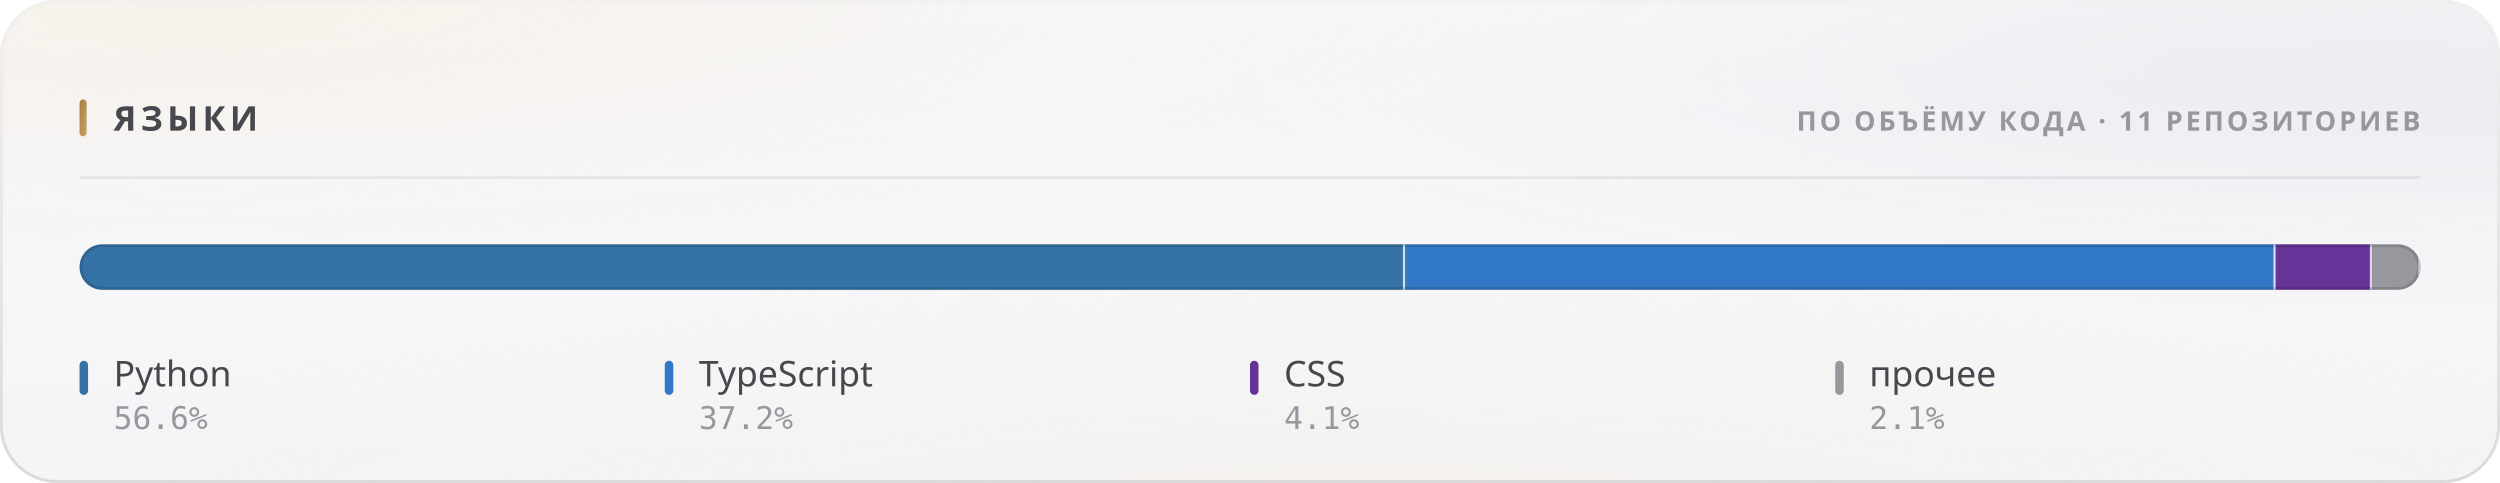
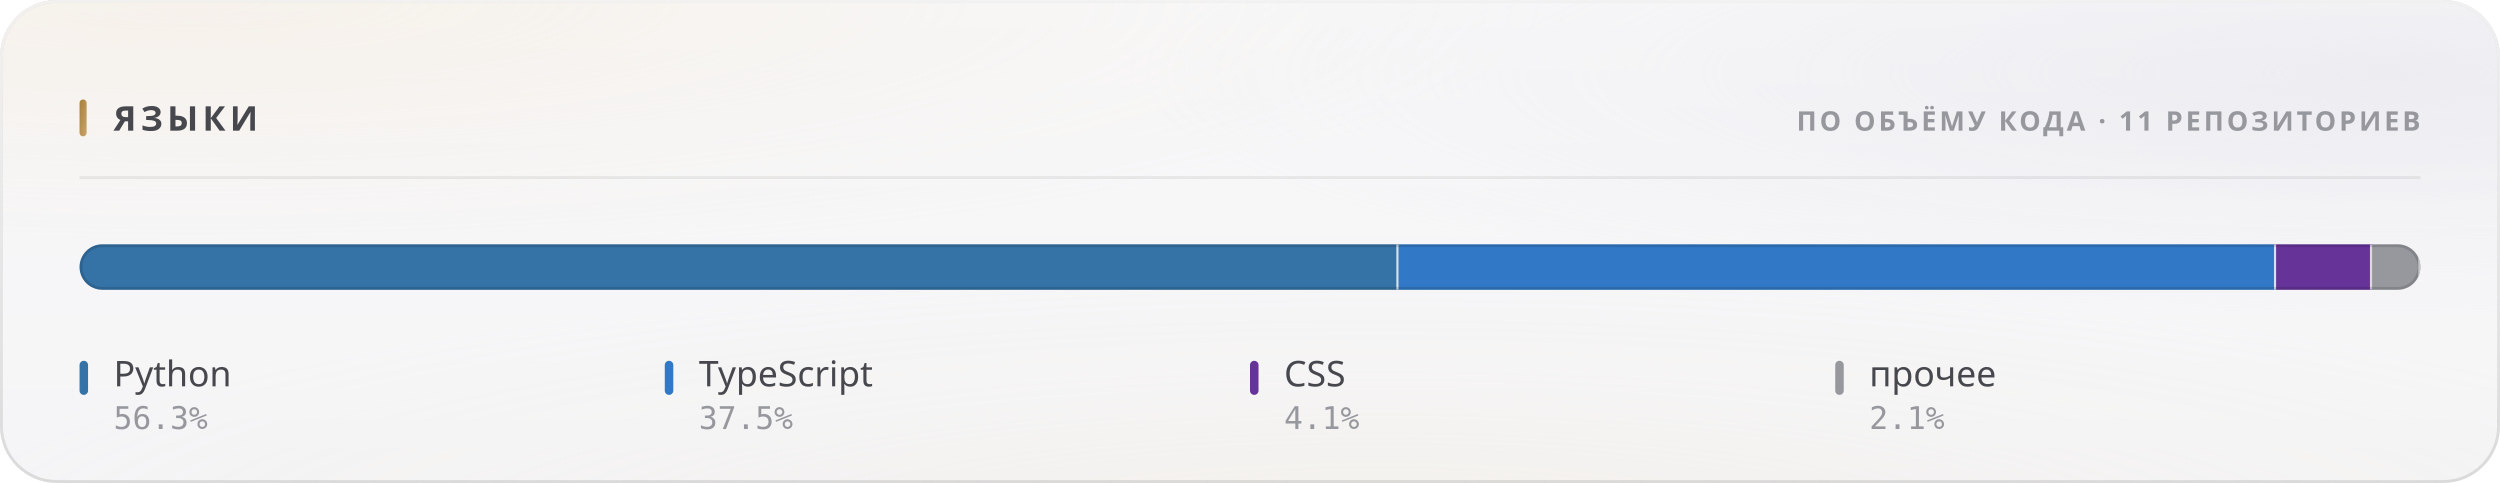
<svg xmlns="http://www.w3.org/2000/svg" width="880" height="170" viewBox="0 0 880 170" role="img">
  <style>
  text { font-family: -apple-system, BlinkMacSystemFont, 'Segoe UI', 'Noto Sans', Helvetica, Arial, sans-serif; }
  .mono { font-family: ui-monospace, 'SF Mono', 'Cascadia Mono', 'DejaVu Sans Mono', Menlo, Consolas, monospace; font-variant-numeric: tabular-nums; }
  .caps { letter-spacing: .1em; text-transform: uppercase; }

  @keyframes sheen  { from { transform: translateX(-120%); } to { transform: translateX(260%); } }
  @keyframes rise   { from { opacity: 0; transform: translateY(6px); } to { opacity: 1; transform: none; } }
  @keyframes slide  { from { opacity: 0; transform: translateX(-8px); } to { opacity: 1; transform: none; } }
  @keyframes grow   { from { transform: scaleY(0); } to { transform: scaleY(1); } }
  @keyframes widen  { from { transform: scaleX(0); } to { transform: scaleX(1); } }
  @keyframes draw   { from { stroke-dashoffset: 200; } to { stroke-dashoffset: 0; } }

  .sheen { animation: sheen 5.5s cubic-bezier(.45,0,.2,1) infinite; }
  .rise  { animation: rise .5s cubic-bezier(.16,1,.3,1) both; }
  .slide { animation: slide .42s cubic-bezier(.16,1,.3,1) both; }
  .bar   { transform-box: fill-box; transform-origin: 50% 100%;
           animation: grow .62s cubic-bezier(.16,1,.3,1) both; }
  .fill  { transform-box: fill-box; transform-origin: 0% 50%;
           animation: widen .8s cubic-bezier(.16,1,.3,1) both; }
  /* The hidden start state lives in the keyframes, never in the static rule.
     A renderer that ignores CSS animations then falls back to the FINISHED
     state — a drawn line, visible text — instead of an empty panel. */
  .spark { stroke-dasharray: 200;
           animation: draw 1.1s cubic-bezier(.16,1,.3,1) both; }

  @media (prefers-reduced-motion: reduce) {
    .sheen { animation: none; opacity: 0; }
    .rise, .slide, .bar, .fill, .spark { animation: none; opacity: 1; transform: none;
                                         stroke-dashoffset: 0; }
  }</style>
  <defs>
    <filter id="grain5" x="0" y="0" width="100%" height="100%">
      <feTurbulence type="fractalNoise" baseFrequency="0.85" numOctaves="3" stitchTiles="stitch" />
      <feColorMatrix type="saturate" values="0" />
    </filter>
    <linearGradient id="accent1" x1="0" y1="0" x2="1" y2="1">
      <stop offset="0%" stop-color="#a67f3b" />
      <stop offset="100%" stop-color="#c8a56c" />
    </linearGradient>
    <radialGradient id="aurora6" cx="0.08" cy="0" r="0.55">
      <stop offset="0%" stop-color="#e7c99a" stop-opacity="0.28" />
      <stop offset="55%" stop-color="#e7c99a" stop-opacity="0.098" />
      <stop offset="100%" stop-color="#e7c99a" stop-opacity="0" />
    </radialGradient>
    <radialGradient id="aurora7" cx="0.95" cy="0.15" r="0.5">
      <stop offset="0%" stop-color="#ccccdb" stop-opacity="0.45" />
      <stop offset="55%" stop-color="#ccccdb" stop-opacity="0.158" />
      <stop offset="100%" stop-color="#ccccdb" stop-opacity="0" />
    </radialGradient>
    <radialGradient id="aurora8" cx="0.55" cy="1.15" r="0.6">
      <stop offset="0%" stop-color="#ead4b3" stop-opacity="0.2" />
      <stop offset="55%" stop-color="#ead4b3" stop-opacity="0.07" />
      <stop offset="100%" stop-color="#ead4b3" stop-opacity="0" />
    </radialGradient>
    <linearGradient id="glass2" x1="0" y1="0" x2="0" y2="1">
      <stop offset="0%" stop-color="#ffffff" stop-opacity="0.42" />
      <stop offset="100%" stop-color="#ffffff" stop-opacity="0.16" />
    </linearGradient>
    <linearGradient id="rim3" x1="0" y1="0" x2="0" y2="1">
      <stop offset="0%" stop-color="#ffffff" stop-opacity="0.7" />
      <stop offset="100%" stop-color="#ffffff" stop-opacity="0.15" />
    </linearGradient>
    <linearGradient id="spec4" x1="0" y1="0" x2="1" y2="0">
      <stop offset="0%" stop-color="#ffffff" stop-opacity="0" />
      <stop offset="35%" stop-color="#ffffff" stop-opacity="0.72" />
      <stop offset="70%" stop-color="#ffffff" stop-opacity="0.252" />
      <stop offset="100%" stop-color="#ffffff" stop-opacity="0" />
    </linearGradient>
    <clipPath id="barclip9">
      <rect x="28" y="86" width="824" height="16" rx="8" />
    </clipPath>
  </defs>
  <rect width="880" height="170" rx="20" fill="#f3f3f5" />
  <rect width="880" height="170" rx="20" fill="url(#aurora6)" />
  <rect width="880" height="170" rx="20" fill="url(#aurora7)" />
  <rect width="880" height="170" rx="20" fill="url(#aurora8)" />
  <rect width="880" height="170" rx="20" fill="url(#glass2)" />
  <rect width="880" height="170" rx="20" filter="url(#grain5)" opacity="0.06" style="mix-blend-mode:overlay" />
  <rect x=".5" y=".5" width="879" height="169" rx="19.5" fill="none" stroke="rgba(10,10,12,0.14)" />
  <rect x=".5" y=".5" width="879" height="169" rx="19.5" fill="none" stroke="url(#rim3)" />
  <path d="M20 1 H860" stroke="url(#spec4)" stroke-width="1.2" fill="none" />
  <rect x="28" y="35" width="2.5" height="13" rx="1.25" fill="url(#accent1)" />
  <text x="40" y="46" font-size="12" font-weight="700" fill="#47474e" letter-spacing="0.13em">ЯЗЫКИ</text>
  <text x="852" y="46" font-size="9.5" font-weight="600" fill="#97989e" text-anchor="end" letter-spacing="0.11em">ПО ОБЪЁМУ КОДА · 11 РЕПОЗИТОРИЕВ</text>
  <path d="M28 62.5 H852" stroke="rgba(10,10,12,0.07)" stroke-width="1" />
  <g clip-path="url(#barclip9)">
    <g class="fill">
-       <rect x="28.00" y="86" width="466.58" height="16" fill="#3572A5" />
-       <rect x="493.83" y="86" width="1.5" height="16" fill="#f3f3f5" opacity=".85" />
-       <rect x="494.58" y="86" width="306.42" height="16" fill="#3178c6" />
-       <rect x="800.25" y="86" width="1.5" height="16" fill="#f3f3f5" opacity=".85" />
-       <rect x="801.00" y="86" width="33.94" height="16" fill="#663399" />
-       <rect x="834.19" y="86" width="1.5" height="16" fill="#f3f3f5" opacity=".85" />
-       <rect x="834.94" y="86" width="17.06" height="16" fill="#97989e" />
+       <rect x="28.00" y="86" width="464.26" height="16" fill="#3572A5" />
+       <rect x="491.51" y="86" width="1.5" height="16" fill="#f3f3f5" opacity=".85" />
+       <rect x="492.26" y="86" width="308.93" height="16" fill="#3178c6" />
+       <rect x="800.44" y="86" width="1.5" height="16" fill="#f3f3f5" opacity=".85" />
+       <rect x="801.19" y="86" width="33.77" height="16" fill="#663399" />
+       <rect x="834.22" y="86" width="1.5" height="16" fill="#f3f3f5" opacity=".85" />
+       <rect x="834.97" y="86" width="17.03" height="16" fill="#97989e" />
      <rect x="851.25" y="86" width="1.5" height="16" fill="#f3f3f5" opacity=".85" />
    </g>
  </g>
  <rect x="28.5" y="86.5" width="823" height="15" rx="7.5" fill="none" stroke="rgba(10,10,12,0.14)" />
  <g class="rise" opacity="1" style=" animation-delay:0.200s;">
    <rect x="28" y="127" width="3" height="12" rx="1.5" fill="#3572A5" />
    <text x="40" y="136" font-size="12.5" font-weight="500" fill="#47474e">Python</text>
-     <text x="40" y="151" font-size="11" font-weight="400" fill="#97989e" class="mono">56.6%</text>
+     <text x="40" y="151" font-size="11" font-weight="400" fill="#97989e" class="mono">56.3%</text>
  </g>
  <g class="rise" opacity="1" style=" animation-delay:0.240s;">
    <rect x="234" y="127" width="3" height="12" rx="1.5" fill="#3178c6" />
    <text x="246" y="136" font-size="12.5" font-weight="500" fill="#47474e">TypeScript</text>
-     <text x="246" y="151" font-size="11" font-weight="400" fill="#97989e" class="mono">37.2%</text>
+     <text x="246" y="151" font-size="11" font-weight="400" fill="#97989e" class="mono">37.5%</text>
  </g>
  <g class="rise" opacity="1" style=" animation-delay:0.280s;">
    <rect x="440" y="127" width="3" height="12" rx="1.5" fill="#663399" />
    <text x="452" y="136" font-size="12.5" font-weight="500" fill="#47474e">CSS</text>
    <text x="452" y="151" font-size="11" font-weight="400" fill="#97989e" class="mono">4.1%</text>
  </g>
  <g class="rise" opacity="1" style=" animation-delay:0.320s;">
    <rect x="646" y="127" width="3" height="12" rx="1.5" fill="#97989e" />
    <text x="658" y="136" font-size="12.5" font-weight="500" fill="#47474e">прочее</text>
    <text x="658" y="151" font-size="11" font-weight="400" fill="#97989e" class="mono">2.1%</text>
  </g>
</svg>
